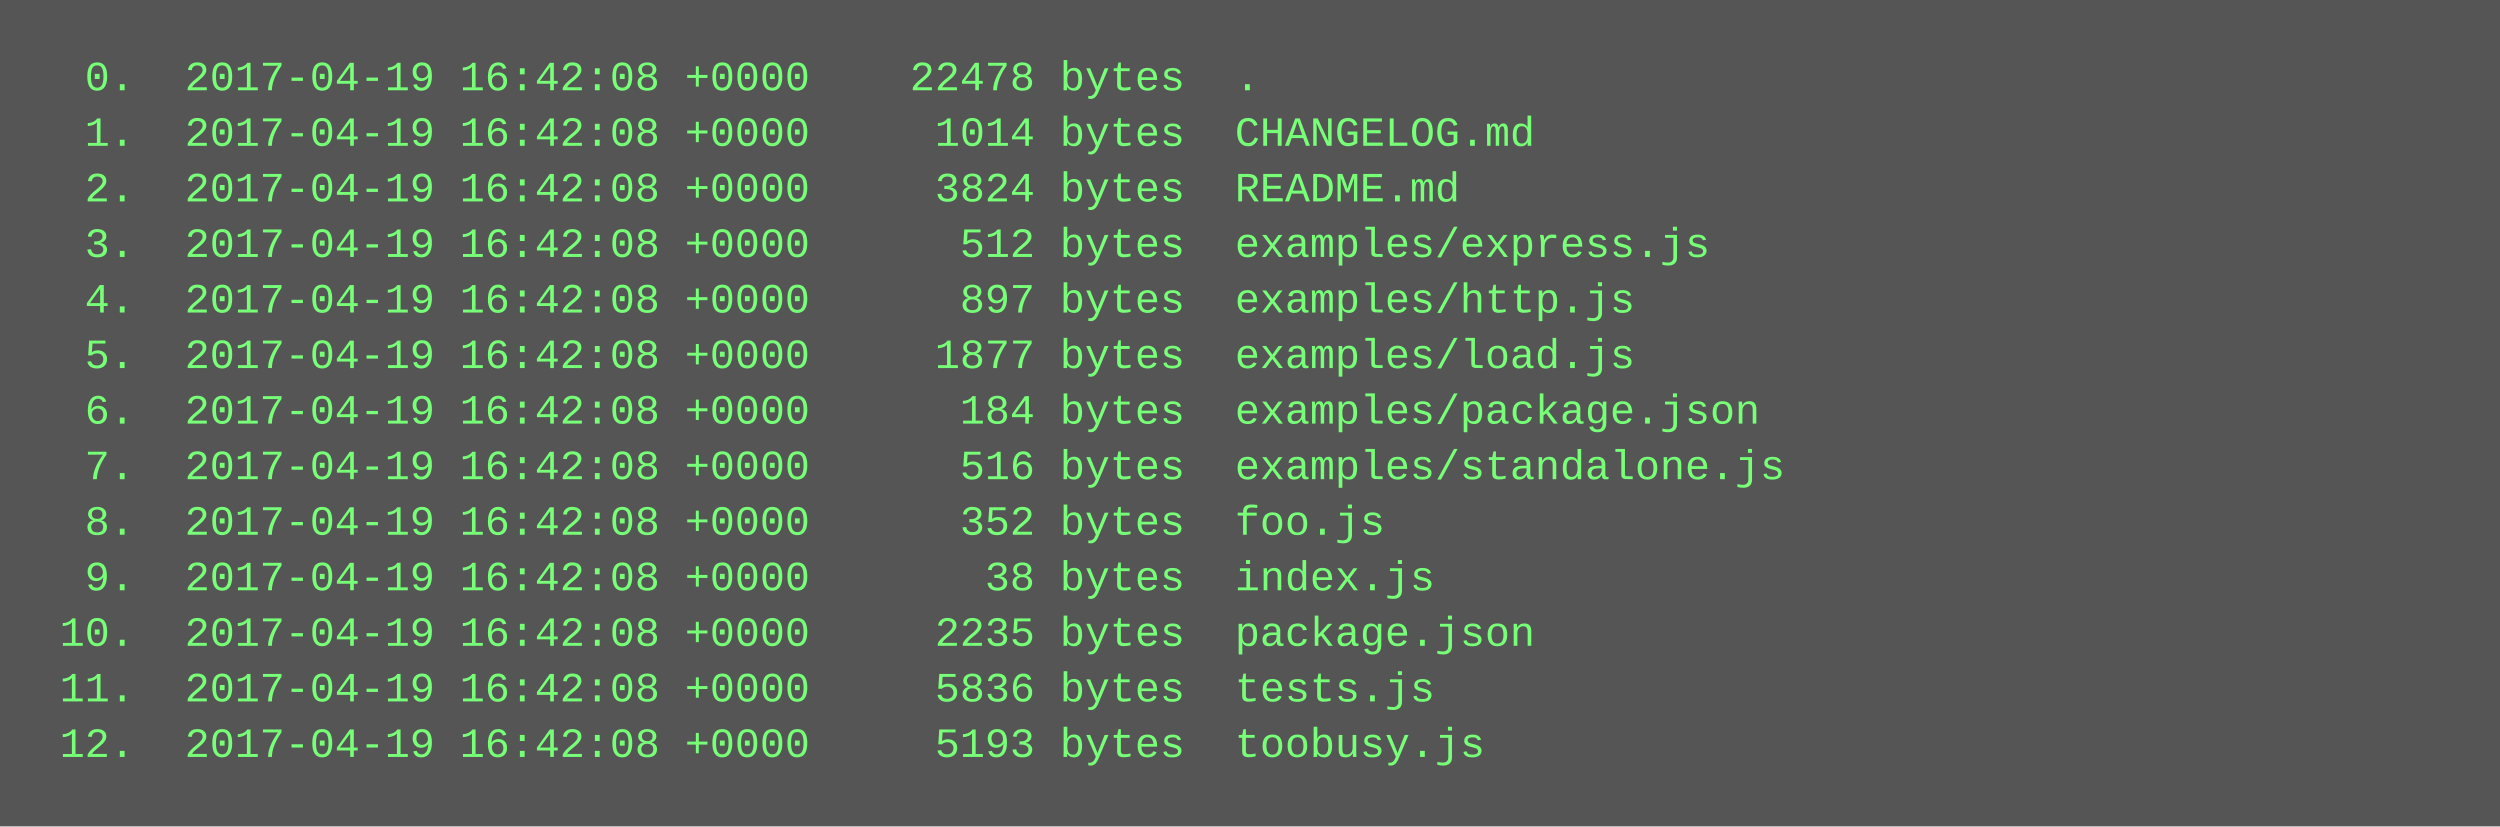
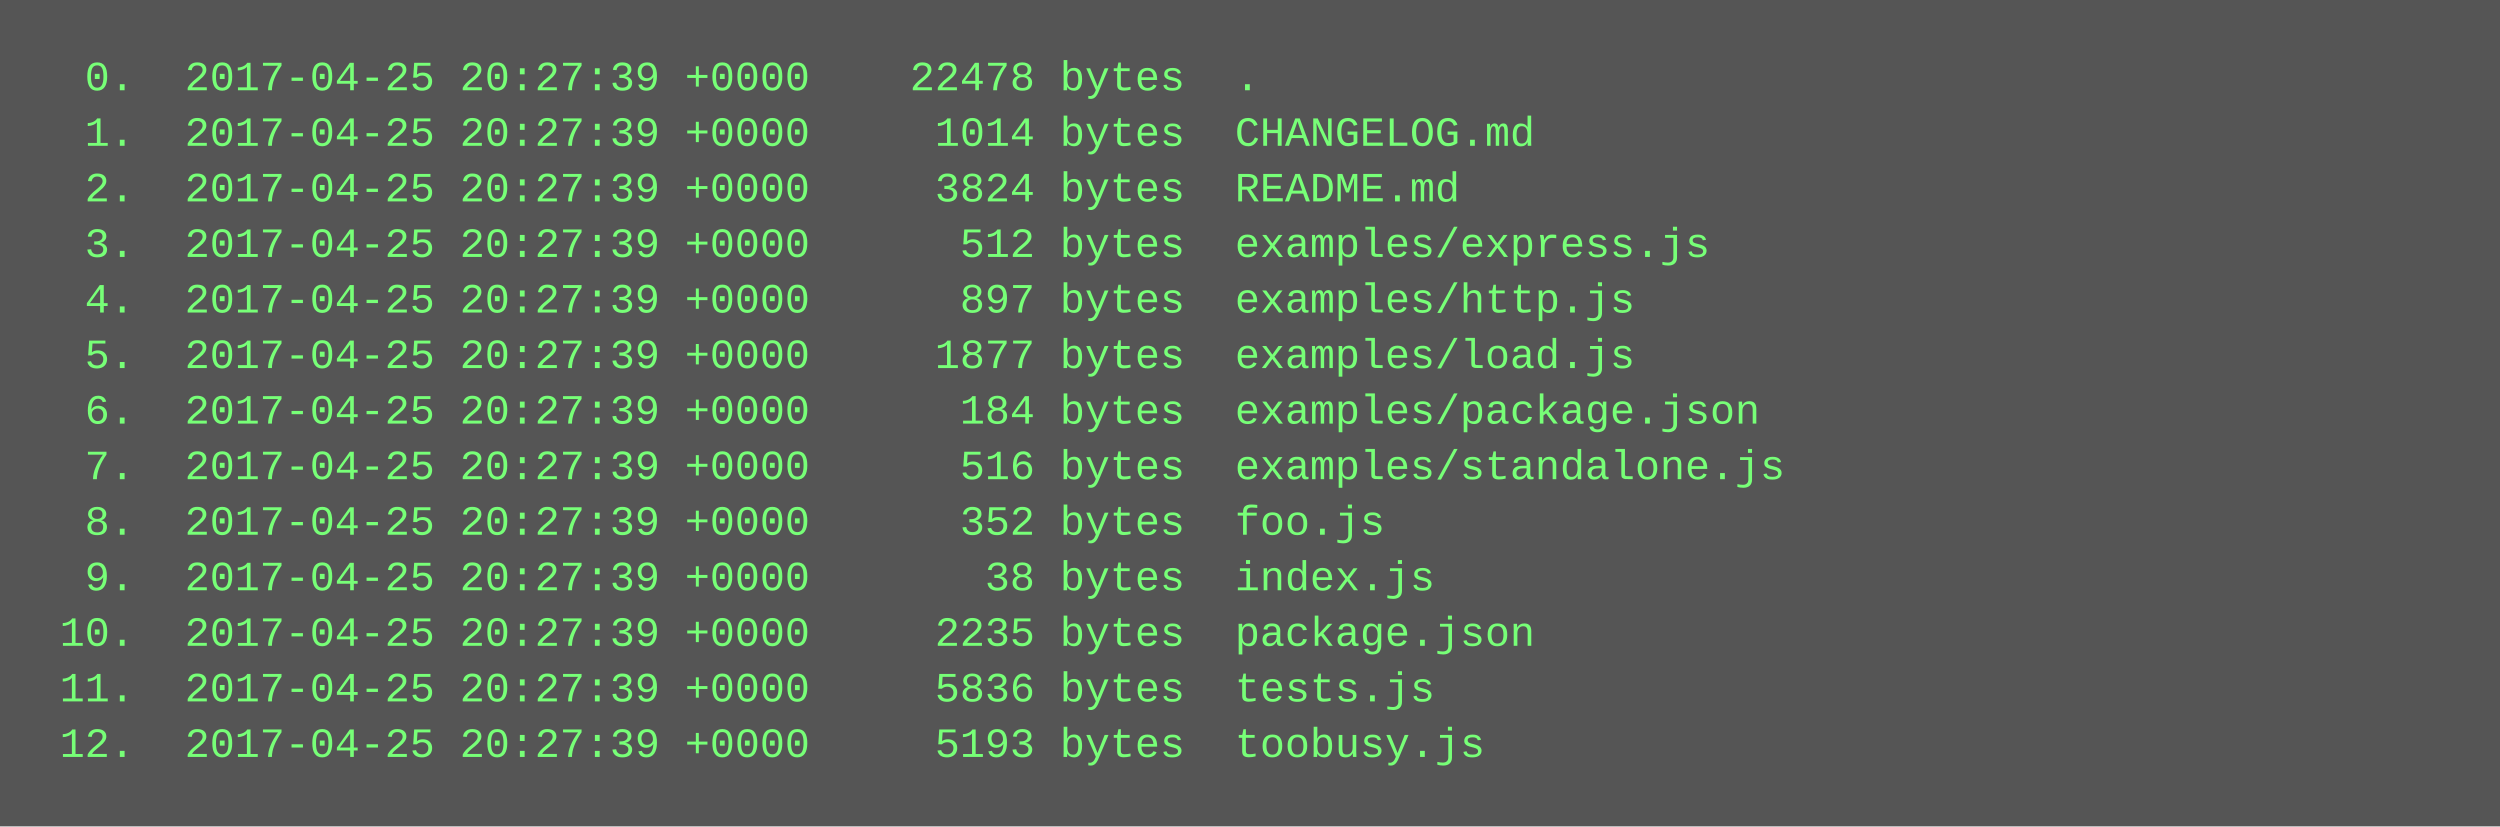
<svg xmlns="http://www.w3.org/2000/svg" height="238" width="720">
  <rect height="238" fill="#555" width="720" />
  <text fill="#7f7" font-family="Courier New" font-size="12" xml:space="preserve">
-     <tspan x="10" y="26">  0.  2017-04-19 16:42:08 +0000    22478 bytes  .</tspan>
-     <tspan x="10" y="42">  1.  2017-04-19 16:42:08 +0000     1014 bytes  CHANGELOG.md</tspan>
-     <tspan x="10" y="58">  2.  2017-04-19 16:42:08 +0000     3824 bytes  README.md</tspan>
-     <tspan x="10" y="74">  3.  2017-04-19 16:42:08 +0000      512 bytes  examples/express.js</tspan>
-     <tspan x="10" y="90">  4.  2017-04-19 16:42:08 +0000      897 bytes  examples/http.js</tspan>
-     <tspan x="10" y="106">  5.  2017-04-19 16:42:08 +0000     1877 bytes  examples/load.js</tspan>
-     <tspan x="10" y="122">  6.  2017-04-19 16:42:08 +0000      184 bytes  examples/package.json</tspan>
-     <tspan x="10" y="138">  7.  2017-04-19 16:42:08 +0000      516 bytes  examples/standalone.js</tspan>
-     <tspan x="10" y="154">  8.  2017-04-19 16:42:08 +0000      352 bytes  foo.js</tspan>
-     <tspan x="10" y="170">  9.  2017-04-19 16:42:08 +0000       38 bytes  index.js</tspan>
-     <tspan x="10" y="186"> 10.  2017-04-19 16:42:08 +0000     2235 bytes  package.json</tspan>
-     <tspan x="10" y="202"> 11.  2017-04-19 16:42:08 +0000     5836 bytes  tests.js</tspan>
-     <tspan x="10" y="218"> 12.  2017-04-19 16:42:08 +0000     5193 bytes  toobusy.js</tspan>
+     <tspan x="10" y="26">  0.  2017-04-25 20:27:39 +0000    22478 bytes  .</tspan>
+     <tspan x="10" y="42">  1.  2017-04-25 20:27:39 +0000     1014 bytes  CHANGELOG.md</tspan>
+     <tspan x="10" y="58">  2.  2017-04-25 20:27:39 +0000     3824 bytes  README.md</tspan>
+     <tspan x="10" y="74">  3.  2017-04-25 20:27:39 +0000      512 bytes  examples/express.js</tspan>
+     <tspan x="10" y="90">  4.  2017-04-25 20:27:39 +0000      897 bytes  examples/http.js</tspan>
+     <tspan x="10" y="106">  5.  2017-04-25 20:27:39 +0000     1877 bytes  examples/load.js</tspan>
+     <tspan x="10" y="122">  6.  2017-04-25 20:27:39 +0000      184 bytes  examples/package.json</tspan>
+     <tspan x="10" y="138">  7.  2017-04-25 20:27:39 +0000      516 bytes  examples/standalone.js</tspan>
+     <tspan x="10" y="154">  8.  2017-04-25 20:27:39 +0000      352 bytes  foo.js</tspan>
+     <tspan x="10" y="170">  9.  2017-04-25 20:27:39 +0000       38 bytes  index.js</tspan>
+     <tspan x="10" y="186"> 10.  2017-04-25 20:27:39 +0000     2235 bytes  package.json</tspan>
+     <tspan x="10" y="202"> 11.  2017-04-25 20:27:39 +0000     5836 bytes  tests.js</tspan>
+     <tspan x="10" y="218"> 12.  2017-04-25 20:27:39 +0000     5193 bytes  toobusy.js</tspan>
  </text>
</svg>
